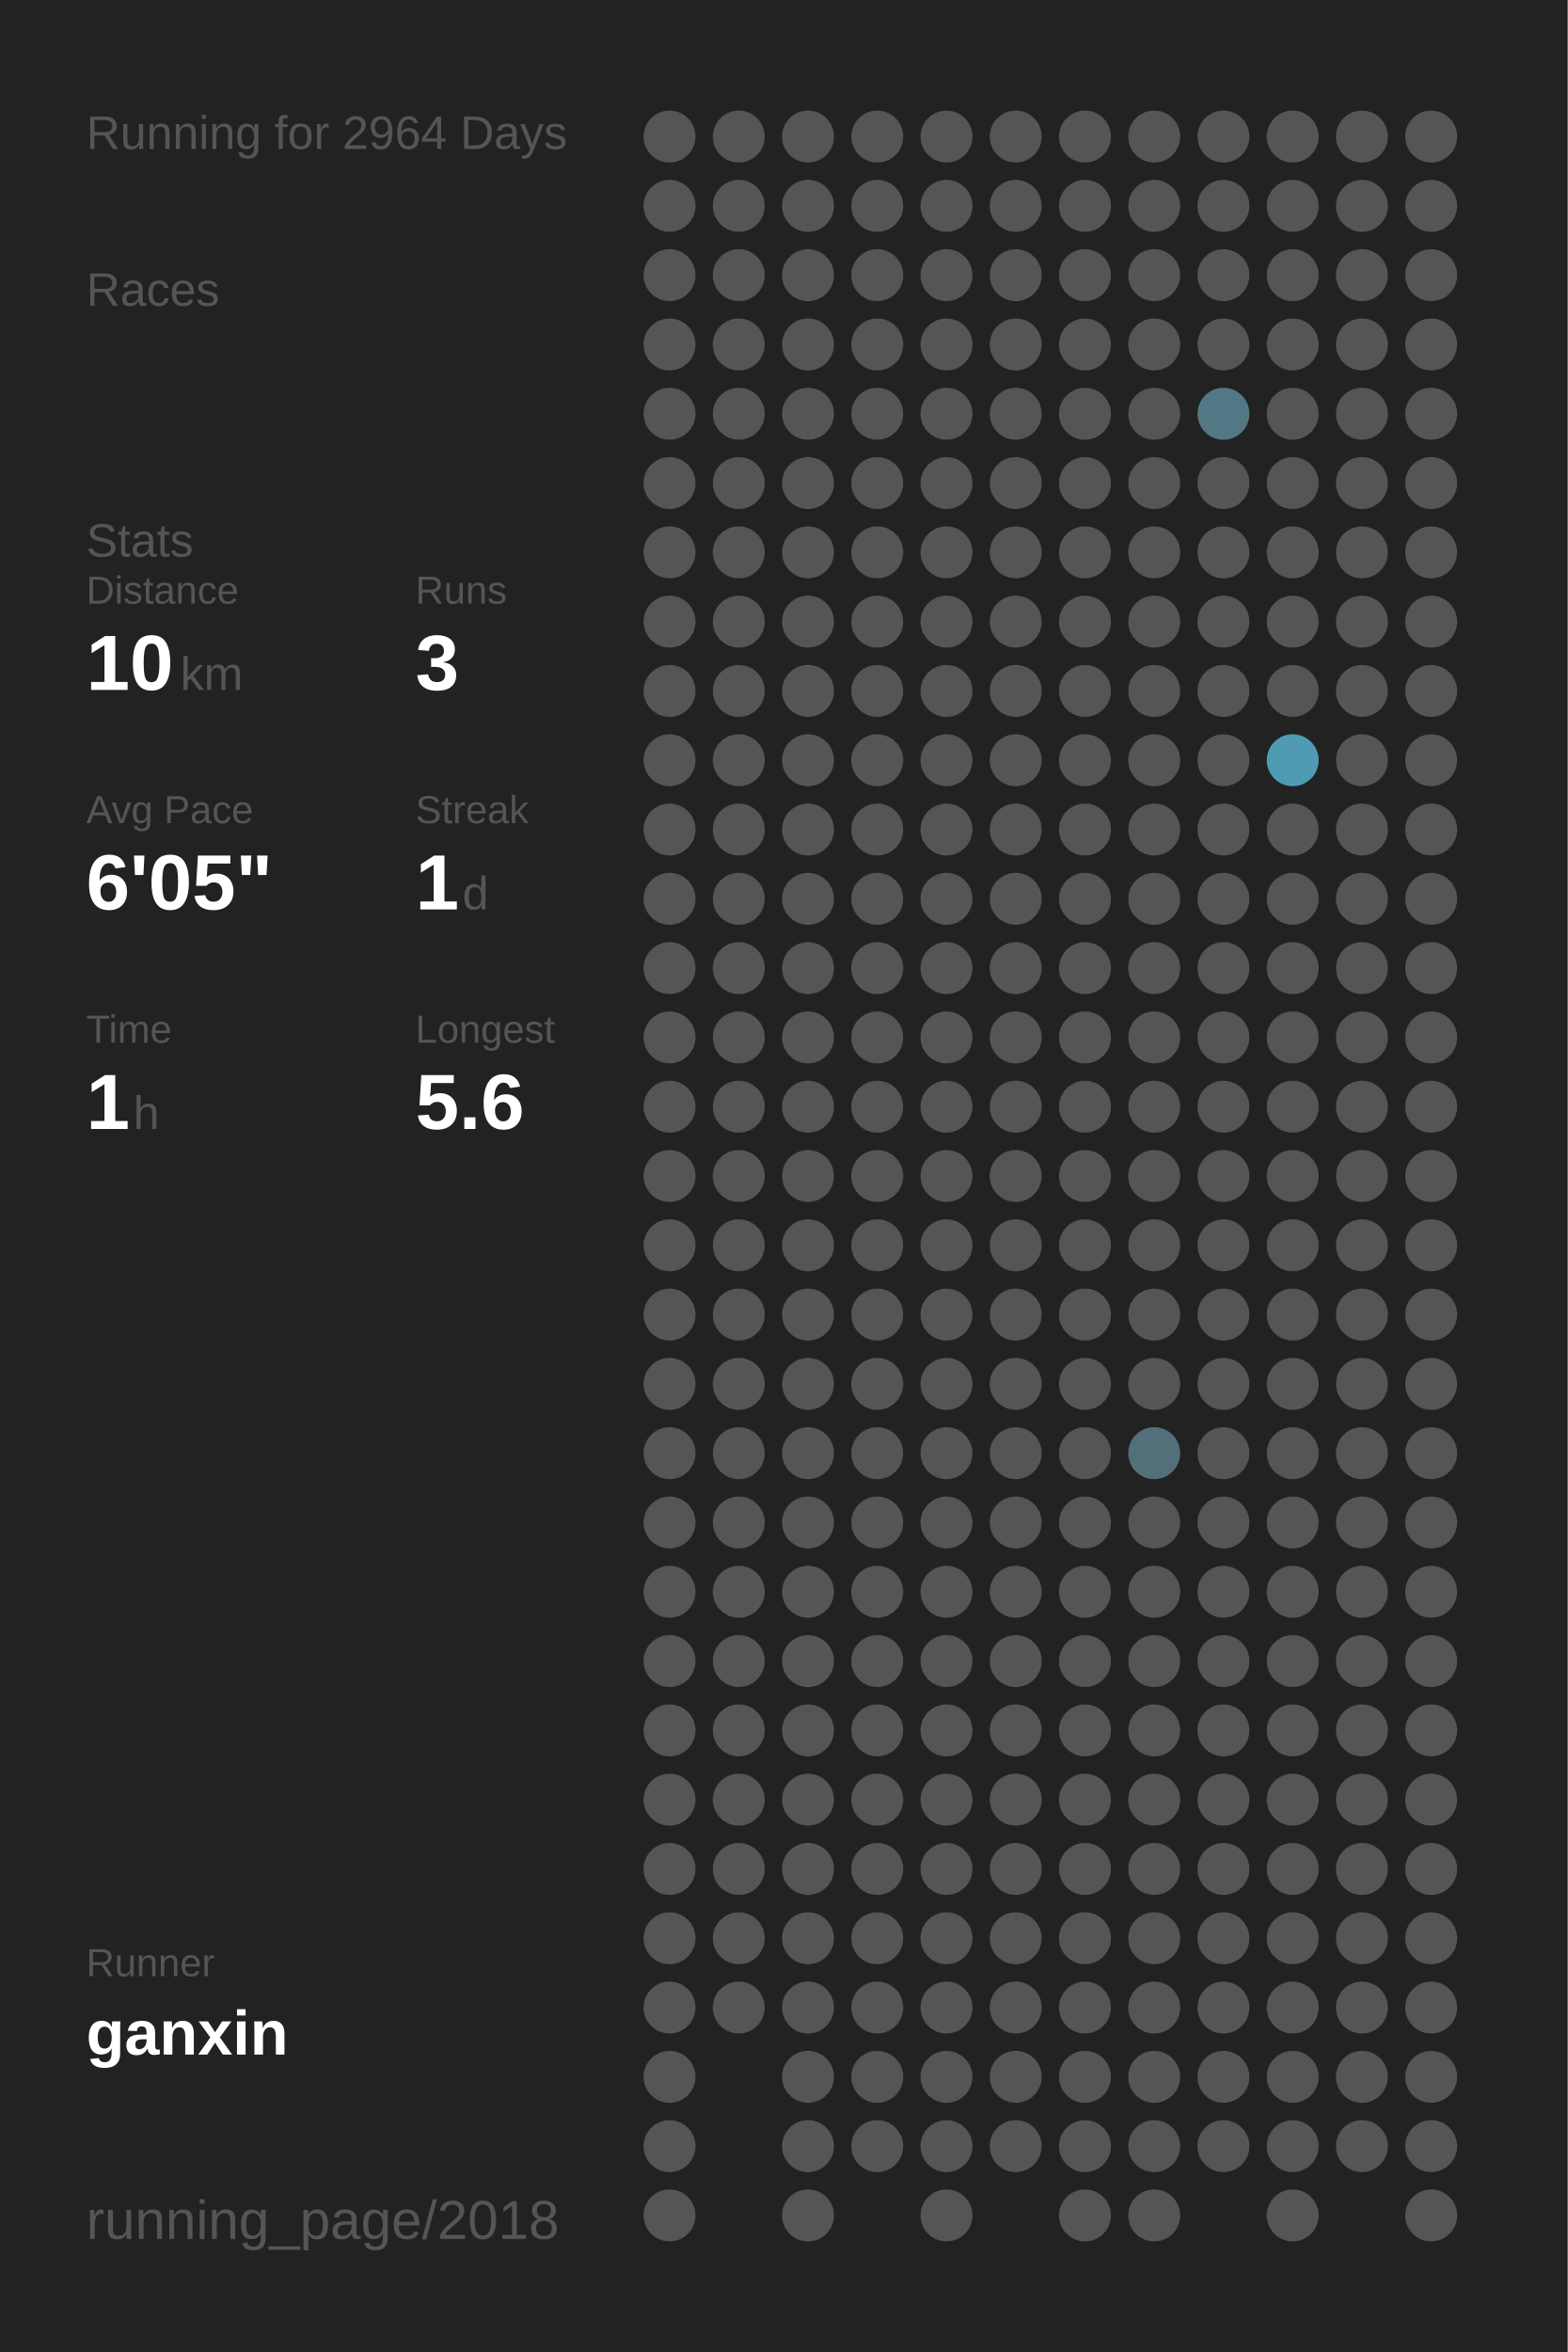
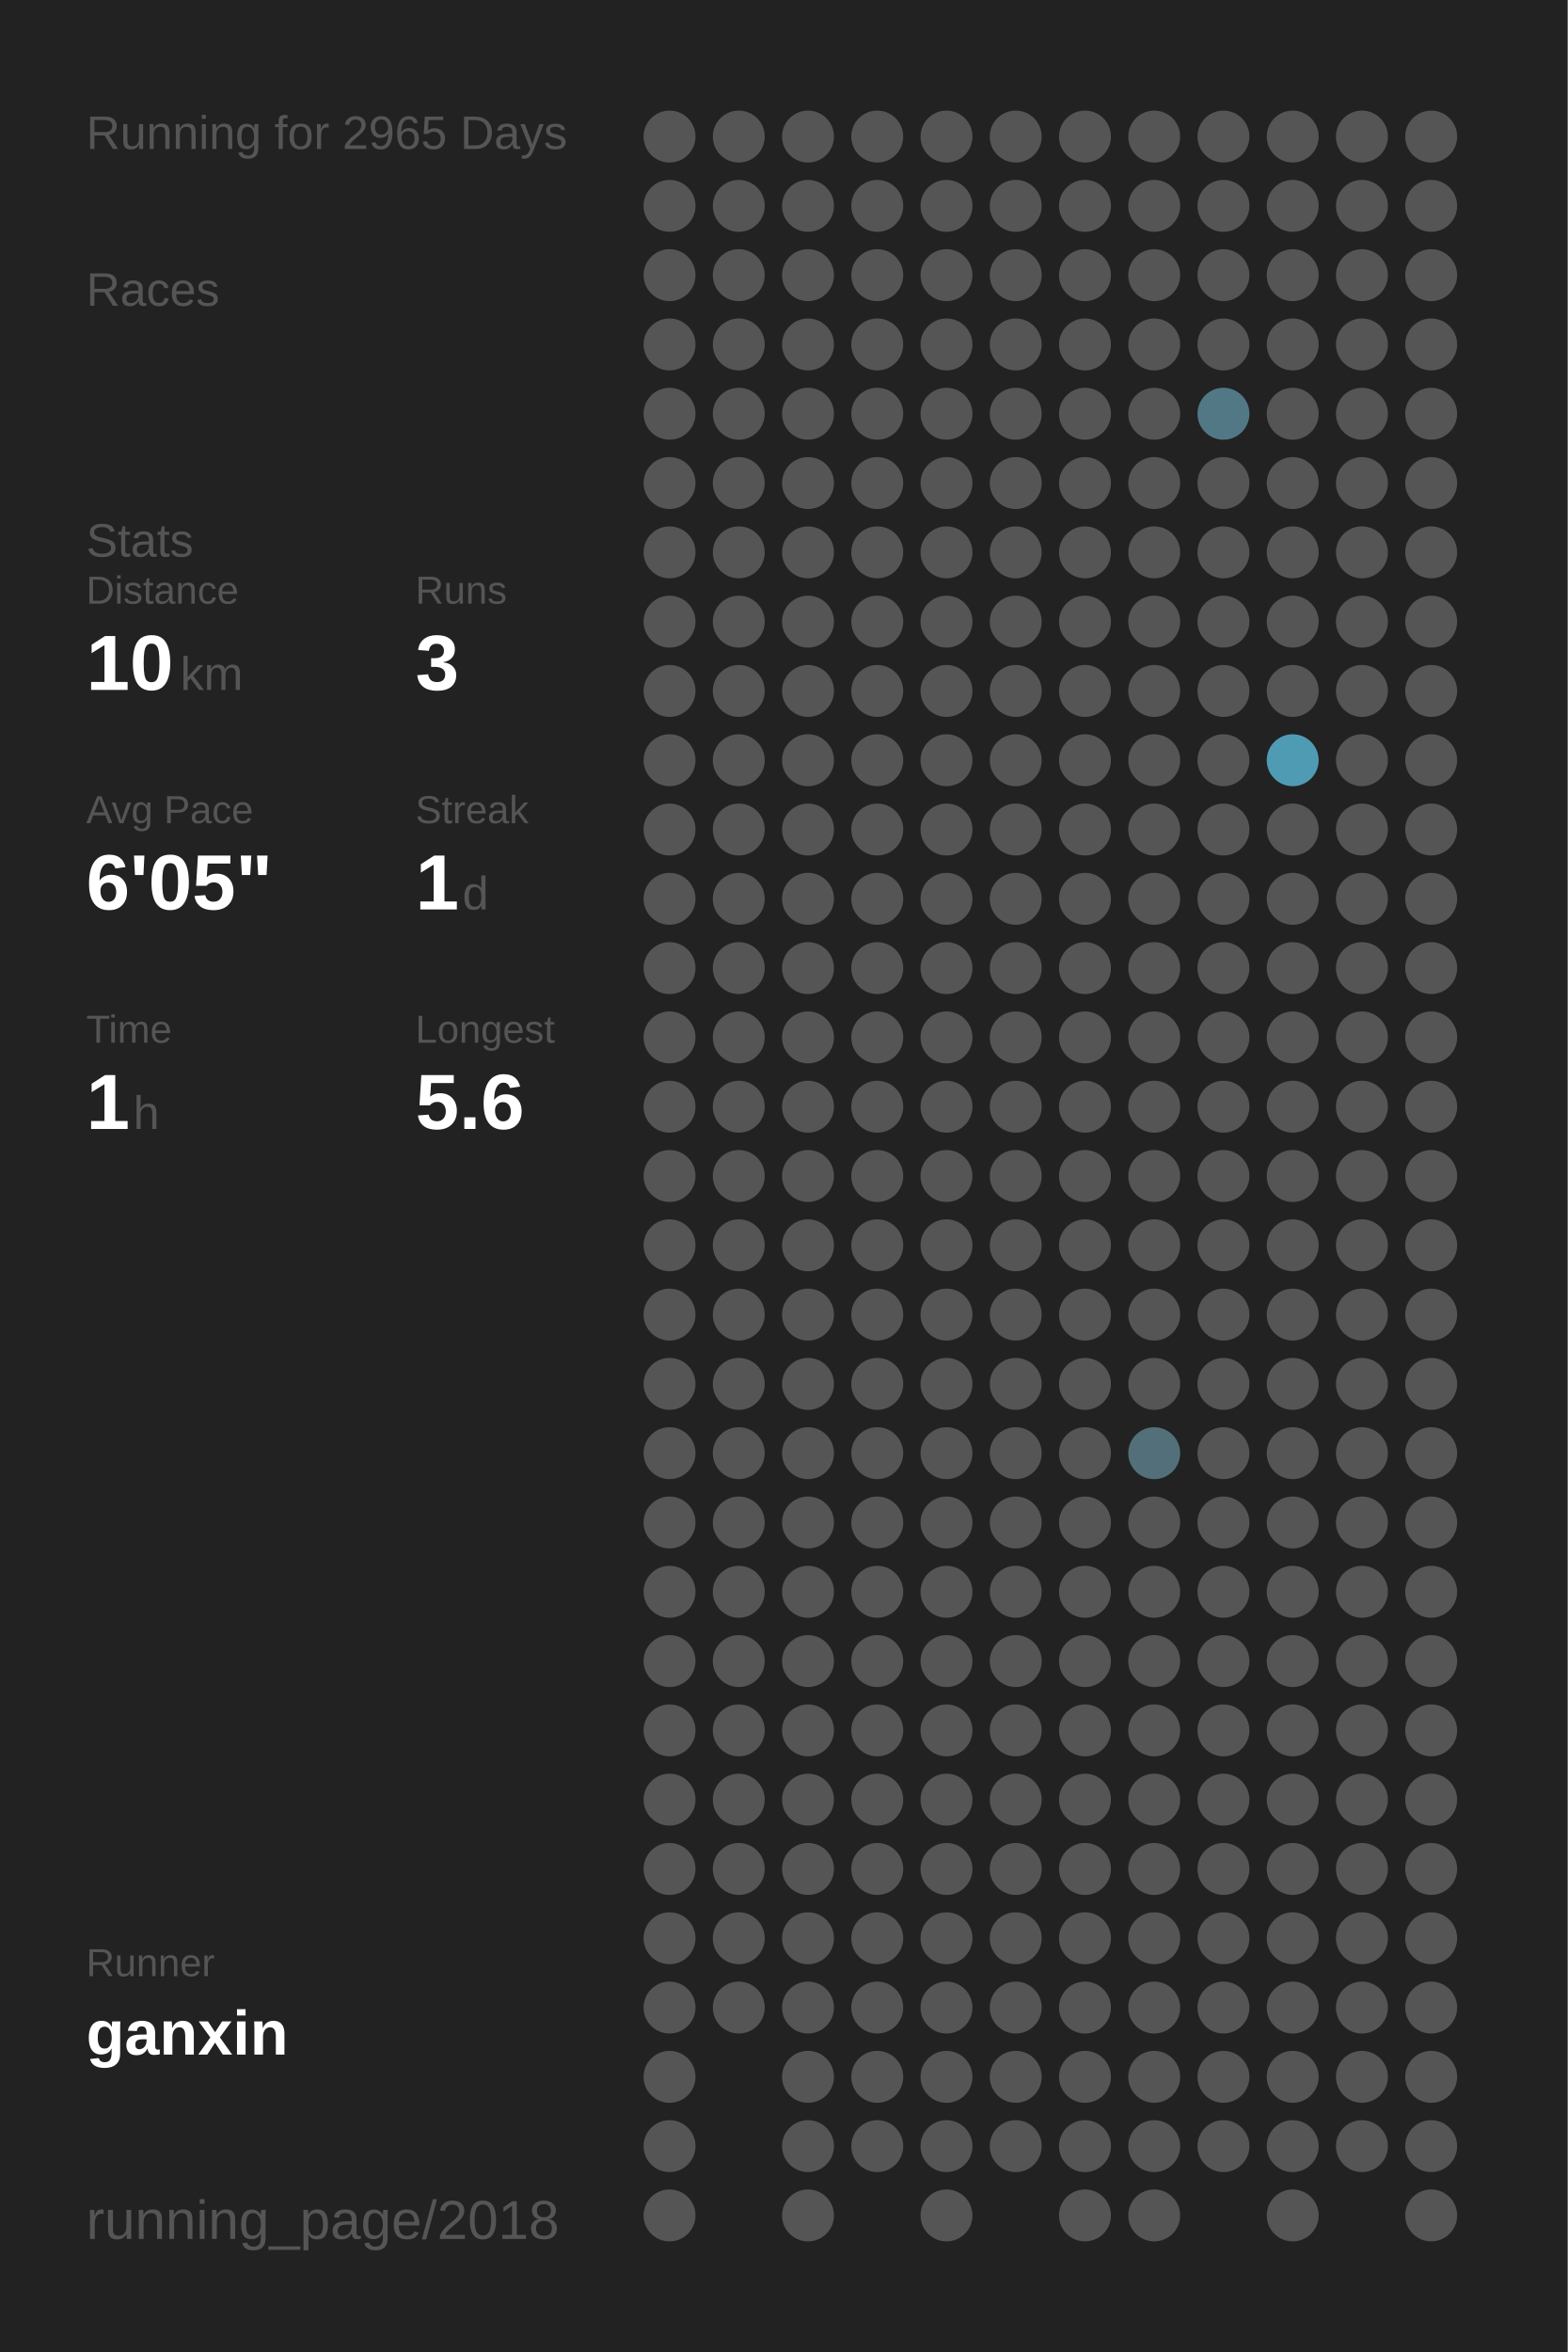
<svg xmlns="http://www.w3.org/2000/svg" baseProfile="full" height="300mm" version="1.1" viewBox="0,0,200,300" width="200mm">
  <defs />
  <rect fill="#222222" height="300" width="200" x="0" y="0" />
-   <text fill="#555555" style="font-size:6px; font-family:Arial;" x="11" y="19">Running for 2964 Days</text>
+   <text fill="#555555" style="font-size:6px; font-family:Arial;" x="11" y="19">Running for 2965 Days</text>
  <text fill="#555555" style="font-size:6px; font-family:Arial;" x="11" y="39">Races</text>
  <text fill="#555555" style="font-size:6px; font-family:Arial;" x="11" y="71">Stats</text>
  <text fill="#555555" style="font-size:5px; font-family:Arial;" x="11" y="77">Distance</text>
  <text fill="#FFFFFF" style="font-size:10px; font-family:Arial; font-weight:bold;" x="11" y="88">10</text>
  <text fill="#555555" style="font-size:6px; font-family:Arial;" x="23" y="88">km</text>
  <text fill="#555555" style="font-size:5px; font-family:Arial;" x="53" y="77">Runs</text>
  <text fill="#FFFFFF" style="font-size:10px; font-family:Arial; font-weight:bold;" x="53" y="88">3</text>
  <text fill="#555555" style="font-size:5px; font-family:Arial;" x="11" y="105">Avg Pace</text>
  <text fill="#FFFFFF" style="font-size:10px; font-family:Arial; font-weight:bold;" x="11" y="116">6'05"</text>
  <text fill="#555555" style="font-size:5px; font-family:Arial;" x="53" y="105">Streak</text>
  <text fill="#FFFFFF" style="font-size:10px; font-family:Arial; font-weight:bold;" x="53" y="116">1</text>
  <text fill="#555555" style="font-size:6px; font-family:Arial;" x="59" y="116">d</text>
  <text fill="#555555" style="font-size:5px; font-family:Arial;" x="11" y="133">Time</text>
  <text fill="#FFFFFF" style="font-size:10px; font-family:Arial; font-weight:bold;" x="11" y="144">1</text>
  <text fill="#555555" style="font-size:6px; font-family:Arial;" x="17" y="144">h</text>
  <text fill="#555555" style="font-size:5px; font-family:Arial;" x="53" y="133">Longest</text>
  <text fill="#FFFFFF" style="font-size:10px; font-family:Arial; font-weight:bold;" x="53" y="144">5.6</text>
  <text fill="#555555" style="font-size:5px; font-family:Arial;" x="11" y="252.065">Runner</text>
  <text fill="#FFFFFF" style="font-size:8px; font-family:Arial; font-weight:bold;" x="11" y="262.065">ganxin</text>
  <text fill="#555555" style="font-size:7px; font-family:Arial;" x="11" y="285.581">running_page/2018</text>
  <circle cx="85.417" cy="17.419" fill="#555555" r="3.312" />
  <circle cx="85.417" cy="26.258" fill="#555555" r="3.312" />
  <circle cx="85.417" cy="35.097" fill="#555555" r="3.312" />
  <circle cx="85.417" cy="43.935" fill="#555555" r="3.312" />
  <circle cx="85.417" cy="52.774" fill="#555555" r="3.312" />
  <circle cx="85.417" cy="61.613" fill="#555555" r="3.312" />
  <circle cx="85.417" cy="70.452" fill="#555555" r="3.312" />
  <circle cx="85.417" cy="79.29" fill="#555555" r="3.312" />
  <circle cx="85.417" cy="88.129" fill="#555555" r="3.312" />
  <circle cx="85.417" cy="96.968" fill="#555555" r="3.312" />
  <circle cx="85.417" cy="105.806" fill="#555555" r="3.312" />
  <circle cx="85.417" cy="114.645" fill="#555555" r="3.312" />
  <circle cx="85.417" cy="123.484" fill="#555555" r="3.312" />
  <circle cx="85.417" cy="132.323" fill="#555555" r="3.312" />
  <circle cx="85.417" cy="141.161" fill="#555555" r="3.312" />
  <circle cx="85.417" cy="150" fill="#555555" r="3.312" />
  <circle cx="85.417" cy="158.839" fill="#555555" r="3.312" />
  <circle cx="85.417" cy="167.677" fill="#555555" r="3.312" />
  <circle cx="85.417" cy="176.516" fill="#555555" r="3.312" />
  <circle cx="85.417" cy="185.355" fill="#555555" r="3.312" />
  <circle cx="85.417" cy="194.194" fill="#555555" r="3.312" />
  <circle cx="85.417" cy="203.032" fill="#555555" r="3.312" />
  <circle cx="85.417" cy="211.871" fill="#555555" r="3.312" />
  <circle cx="85.417" cy="220.71" fill="#555555" r="3.312" />
  <circle cx="85.417" cy="229.548" fill="#555555" r="3.312" />
  <circle cx="85.417" cy="238.387" fill="#555555" r="3.312" />
  <circle cx="85.417" cy="247.226" fill="#555555" r="3.312" />
  <circle cx="85.417" cy="256.065" fill="#555555" r="3.312" />
  <circle cx="85.417" cy="264.903" fill="#555555" r="3.312" />
  <circle cx="85.417" cy="273.742" fill="#555555" r="3.312" />
  <circle cx="85.417" cy="282.581" fill="#555555" r="3.312" />
  <circle cx="94.25" cy="17.419" fill="#555555" r="3.312" />
  <circle cx="94.25" cy="26.258" fill="#555555" r="3.312" />
  <circle cx="94.25" cy="35.097" fill="#555555" r="3.312" />
  <circle cx="94.25" cy="43.935" fill="#555555" r="3.312" />
  <circle cx="94.25" cy="52.774" fill="#555555" r="3.312" />
  <circle cx="94.25" cy="61.613" fill="#555555" r="3.312" />
  <circle cx="94.25" cy="70.452" fill="#555555" r="3.312" />
  <circle cx="94.25" cy="79.29" fill="#555555" r="3.312" />
  <circle cx="94.25" cy="88.129" fill="#555555" r="3.312" />
  <circle cx="94.25" cy="96.968" fill="#555555" r="3.312" />
  <circle cx="94.25" cy="105.806" fill="#555555" r="3.312" />
  <circle cx="94.25" cy="114.645" fill="#555555" r="3.312" />
  <circle cx="94.25" cy="123.484" fill="#555555" r="3.312" />
  <circle cx="94.25" cy="132.323" fill="#555555" r="3.312" />
  <circle cx="94.25" cy="141.161" fill="#555555" r="3.312" />
  <circle cx="94.25" cy="150" fill="#555555" r="3.312" />
  <circle cx="94.25" cy="158.839" fill="#555555" r="3.312" />
  <circle cx="94.25" cy="167.677" fill="#555555" r="3.312" />
  <circle cx="94.25" cy="176.516" fill="#555555" r="3.312" />
  <circle cx="94.25" cy="185.355" fill="#555555" r="3.312" />
  <circle cx="94.25" cy="194.194" fill="#555555" r="3.312" />
  <circle cx="94.25" cy="203.032" fill="#555555" r="3.312" />
  <circle cx="94.25" cy="211.871" fill="#555555" r="3.312" />
  <circle cx="94.25" cy="220.71" fill="#555555" r="3.312" />
  <circle cx="94.25" cy="229.548" fill="#555555" r="3.312" />
  <circle cx="94.25" cy="238.387" fill="#555555" r="3.312" />
  <circle cx="94.25" cy="247.226" fill="#555555" r="3.312" />
  <circle cx="94.25" cy="256.065" fill="#555555" r="3.312" />
  <circle cx="103.083" cy="17.419" fill="#555555" r="3.312" />
  <circle cx="103.083" cy="26.258" fill="#555555" r="3.312" />
  <circle cx="103.083" cy="35.097" fill="#555555" r="3.312" />
  <circle cx="103.083" cy="43.935" fill="#555555" r="3.312" />
  <circle cx="103.083" cy="52.774" fill="#555555" r="3.312" />
  <circle cx="103.083" cy="61.613" fill="#555555" r="3.312" />
  <circle cx="103.083" cy="70.452" fill="#555555" r="3.312" />
  <circle cx="103.083" cy="79.29" fill="#555555" r="3.312" />
  <circle cx="103.083" cy="88.129" fill="#555555" r="3.312" />
  <circle cx="103.083" cy="96.968" fill="#555555" r="3.312" />
  <circle cx="103.083" cy="105.806" fill="#555555" r="3.312" />
  <circle cx="103.083" cy="114.645" fill="#555555" r="3.312" />
  <circle cx="103.083" cy="123.484" fill="#555555" r="3.312" />
  <circle cx="103.083" cy="132.323" fill="#555555" r="3.312" />
  <circle cx="103.083" cy="141.161" fill="#555555" r="3.312" />
  <circle cx="103.083" cy="150" fill="#555555" r="3.312" />
  <circle cx="103.083" cy="158.839" fill="#555555" r="3.312" />
  <circle cx="103.083" cy="167.677" fill="#555555" r="3.312" />
  <circle cx="103.083" cy="176.516" fill="#555555" r="3.312" />
  <circle cx="103.083" cy="185.355" fill="#555555" r="3.312" />
  <circle cx="103.083" cy="194.194" fill="#555555" r="3.312" />
  <circle cx="103.083" cy="203.032" fill="#555555" r="3.312" />
  <circle cx="103.083" cy="211.871" fill="#555555" r="3.312" />
  <circle cx="103.083" cy="220.71" fill="#555555" r="3.312" />
  <circle cx="103.083" cy="229.548" fill="#555555" r="3.312" />
  <circle cx="103.083" cy="238.387" fill="#555555" r="3.312" />
  <circle cx="103.083" cy="247.226" fill="#555555" r="3.312" />
  <circle cx="103.083" cy="256.065" fill="#555555" r="3.312" />
  <circle cx="103.083" cy="264.903" fill="#555555" r="3.312" />
  <circle cx="103.083" cy="273.742" fill="#555555" r="3.312" />
  <circle cx="103.083" cy="282.581" fill="#555555" r="3.312" />
  <circle cx="111.917" cy="17.419" fill="#555555" r="3.312" />
  <circle cx="111.917" cy="26.258" fill="#555555" r="3.312" />
  <circle cx="111.917" cy="35.097" fill="#555555" r="3.312" />
  <circle cx="111.917" cy="43.935" fill="#555555" r="3.312" />
  <circle cx="111.917" cy="52.774" fill="#555555" r="3.312" />
  <circle cx="111.917" cy="61.613" fill="#555555" r="3.312" />
  <circle cx="111.917" cy="70.452" fill="#555555" r="3.312" />
  <circle cx="111.917" cy="79.29" fill="#555555" r="3.312" />
  <circle cx="111.917" cy="88.129" fill="#555555" r="3.312" />
  <circle cx="111.917" cy="96.968" fill="#555555" r="3.312" />
  <circle cx="111.917" cy="105.806" fill="#555555" r="3.312" />
  <circle cx="111.917" cy="114.645" fill="#555555" r="3.312" />
  <circle cx="111.917" cy="123.484" fill="#555555" r="3.312" />
  <circle cx="111.917" cy="132.323" fill="#555555" r="3.312" />
  <circle cx="111.917" cy="141.161" fill="#555555" r="3.312" />
  <circle cx="111.917" cy="150" fill="#555555" r="3.312" />
  <circle cx="111.917" cy="158.839" fill="#555555" r="3.312" />
  <circle cx="111.917" cy="167.677" fill="#555555" r="3.312" />
  <circle cx="111.917" cy="176.516" fill="#555555" r="3.312" />
  <circle cx="111.917" cy="185.355" fill="#555555" r="3.312" />
  <circle cx="111.917" cy="194.194" fill="#555555" r="3.312" />
  <circle cx="111.917" cy="203.032" fill="#555555" r="3.312" />
  <circle cx="111.917" cy="211.871" fill="#555555" r="3.312" />
  <circle cx="111.917" cy="220.71" fill="#555555" r="3.312" />
  <circle cx="111.917" cy="229.548" fill="#555555" r="3.312" />
  <circle cx="111.917" cy="238.387" fill="#555555" r="3.312" />
  <circle cx="111.917" cy="247.226" fill="#555555" r="3.312" />
  <circle cx="111.917" cy="256.065" fill="#555555" r="3.312" />
  <circle cx="111.917" cy="264.903" fill="#555555" r="3.312" />
  <circle cx="111.917" cy="273.742" fill="#555555" r="3.312" />
  <circle cx="120.75" cy="17.419" fill="#555555" r="3.312" />
  <circle cx="120.75" cy="26.258" fill="#555555" r="3.312" />
  <circle cx="120.75" cy="35.097" fill="#555555" r="3.312" />
  <circle cx="120.75" cy="43.935" fill="#555555" r="3.312" />
  <circle cx="120.75" cy="52.774" fill="#555555" r="3.312" />
  <circle cx="120.75" cy="61.613" fill="#555555" r="3.312" />
  <circle cx="120.75" cy="70.452" fill="#555555" r="3.312" />
  <circle cx="120.75" cy="79.29" fill="#555555" r="3.312" />
  <circle cx="120.75" cy="88.129" fill="#555555" r="3.312" />
  <circle cx="120.75" cy="96.968" fill="#555555" r="3.312" />
  <circle cx="120.75" cy="105.806" fill="#555555" r="3.312" />
  <circle cx="120.75" cy="114.645" fill="#555555" r="3.312" />
  <circle cx="120.75" cy="123.484" fill="#555555" r="3.312" />
  <circle cx="120.75" cy="132.323" fill="#555555" r="3.312" />
  <circle cx="120.75" cy="141.161" fill="#555555" r="3.312" />
  <circle cx="120.75" cy="150" fill="#555555" r="3.312" />
  <circle cx="120.75" cy="158.839" fill="#555555" r="3.312" />
  <circle cx="120.75" cy="167.677" fill="#555555" r="3.312" />
  <circle cx="120.75" cy="176.516" fill="#555555" r="3.312" />
  <circle cx="120.75" cy="185.355" fill="#555555" r="3.312" />
  <circle cx="120.75" cy="194.194" fill="#555555" r="3.312" />
  <circle cx="120.75" cy="203.032" fill="#555555" r="3.312" />
  <circle cx="120.75" cy="211.871" fill="#555555" r="3.312" />
  <circle cx="120.75" cy="220.71" fill="#555555" r="3.312" />
  <circle cx="120.75" cy="229.548" fill="#555555" r="3.312" />
  <circle cx="120.75" cy="238.387" fill="#555555" r="3.312" />
  <circle cx="120.75" cy="247.226" fill="#555555" r="3.312" />
  <circle cx="120.75" cy="256.065" fill="#555555" r="3.312" />
  <circle cx="120.75" cy="264.903" fill="#555555" r="3.312" />
  <circle cx="120.75" cy="273.742" fill="#555555" r="3.312" />
  <circle cx="120.75" cy="282.581" fill="#555555" r="3.312" />
  <circle cx="129.583" cy="17.419" fill="#555555" r="3.312" />
  <circle cx="129.583" cy="26.258" fill="#555555" r="3.312" />
  <circle cx="129.583" cy="35.097" fill="#555555" r="3.312" />
  <circle cx="129.583" cy="43.935" fill="#555555" r="3.312" />
  <circle cx="129.583" cy="52.774" fill="#555555" r="3.312" />
  <circle cx="129.583" cy="61.613" fill="#555555" r="3.312" />
  <circle cx="129.583" cy="70.452" fill="#555555" r="3.312" />
  <circle cx="129.583" cy="79.29" fill="#555555" r="3.312" />
  <circle cx="129.583" cy="88.129" fill="#555555" r="3.312" />
  <circle cx="129.583" cy="96.968" fill="#555555" r="3.312" />
  <circle cx="129.583" cy="105.806" fill="#555555" r="3.312" />
  <circle cx="129.583" cy="114.645" fill="#555555" r="3.312" />
  <circle cx="129.583" cy="123.484" fill="#555555" r="3.312" />
  <circle cx="129.583" cy="132.323" fill="#555555" r="3.312" />
  <circle cx="129.583" cy="141.161" fill="#555555" r="3.312" />
  <circle cx="129.583" cy="150" fill="#555555" r="3.312" />
  <circle cx="129.583" cy="158.839" fill="#555555" r="3.312" />
  <circle cx="129.583" cy="167.677" fill="#555555" r="3.312" />
  <circle cx="129.583" cy="176.516" fill="#555555" r="3.312" />
  <circle cx="129.583" cy="185.355" fill="#555555" r="3.312" />
  <circle cx="129.583" cy="194.194" fill="#555555" r="3.312" />
  <circle cx="129.583" cy="203.032" fill="#555555" r="3.312" />
  <circle cx="129.583" cy="211.871" fill="#555555" r="3.312" />
  <circle cx="129.583" cy="220.71" fill="#555555" r="3.312" />
  <circle cx="129.583" cy="229.548" fill="#555555" r="3.312" />
  <circle cx="129.583" cy="238.387" fill="#555555" r="3.312" />
  <circle cx="129.583" cy="247.226" fill="#555555" r="3.312" />
  <circle cx="129.583" cy="256.065" fill="#555555" r="3.312" />
  <circle cx="129.583" cy="264.903" fill="#555555" r="3.312" />
  <circle cx="129.583" cy="273.742" fill="#555555" r="3.312" />
  <circle cx="138.417" cy="17.419" fill="#555555" r="3.312" />
  <circle cx="138.417" cy="26.258" fill="#555555" r="3.312" />
  <circle cx="138.417" cy="35.097" fill="#555555" r="3.312" />
  <circle cx="138.417" cy="43.935" fill="#555555" r="3.312" />
  <circle cx="138.417" cy="52.774" fill="#555555" r="3.312" />
  <circle cx="138.417" cy="61.613" fill="#555555" r="3.312" />
  <circle cx="138.417" cy="70.452" fill="#555555" r="3.312" />
  <circle cx="138.417" cy="79.29" fill="#555555" r="3.312" />
  <circle cx="138.417" cy="88.129" fill="#555555" r="3.312" />
  <circle cx="138.417" cy="96.968" fill="#555555" r="3.312" />
  <circle cx="138.417" cy="105.806" fill="#555555" r="3.312" />
  <circle cx="138.417" cy="114.645" fill="#555555" r="3.312" />
  <circle cx="138.417" cy="123.484" fill="#555555" r="3.312" />
  <circle cx="138.417" cy="132.323" fill="#555555" r="3.312" />
  <circle cx="138.417" cy="141.161" fill="#555555" r="3.312" />
  <circle cx="138.417" cy="150" fill="#555555" r="3.312" />
  <circle cx="138.417" cy="158.839" fill="#555555" r="3.312" />
  <circle cx="138.417" cy="167.677" fill="#555555" r="3.312" />
  <circle cx="138.417" cy="176.516" fill="#555555" r="3.312" />
  <circle cx="138.417" cy="185.355" fill="#555555" r="3.312" />
  <circle cx="138.417" cy="194.194" fill="#555555" r="3.312" />
  <circle cx="138.417" cy="203.032" fill="#555555" r="3.312" />
  <circle cx="138.417" cy="211.871" fill="#555555" r="3.312" />
  <circle cx="138.417" cy="220.71" fill="#555555" r="3.312" />
  <circle cx="138.417" cy="229.548" fill="#555555" r="3.312" />
  <circle cx="138.417" cy="238.387" fill="#555555" r="3.312" />
  <circle cx="138.417" cy="247.226" fill="#555555" r="3.312" />
  <circle cx="138.417" cy="256.065" fill="#555555" r="3.312" />
  <circle cx="138.417" cy="264.903" fill="#555555" r="3.312" />
  <circle cx="138.417" cy="273.742" fill="#555555" r="3.312" />
  <circle cx="138.417" cy="282.581" fill="#555555" r="3.312" />
  <circle cx="147.25" cy="17.419" fill="#555555" r="3.312" />
  <circle cx="147.25" cy="26.258" fill="#555555" r="3.312" />
  <circle cx="147.25" cy="35.097" fill="#555555" r="3.312" />
  <circle cx="147.25" cy="43.935" fill="#555555" r="3.312" />
  <circle cx="147.25" cy="52.774" fill="#555555" r="3.312" />
  <circle cx="147.25" cy="61.613" fill="#555555" r="3.312" />
  <circle cx="147.25" cy="70.452" fill="#555555" r="3.312" />
  <circle cx="147.25" cy="79.29" fill="#555555" r="3.312" />
  <circle cx="147.25" cy="88.129" fill="#555555" r="3.312" />
  <circle cx="147.25" cy="96.968" fill="#555555" r="3.312" />
  <circle cx="147.25" cy="105.806" fill="#555555" r="3.312" />
  <circle cx="147.25" cy="114.645" fill="#555555" r="3.312" />
  <circle cx="147.25" cy="123.484" fill="#555555" r="3.312" />
  <circle cx="147.25" cy="132.323" fill="#555555" r="3.312" />
  <circle cx="147.25" cy="141.161" fill="#555555" r="3.312" />
  <circle cx="147.25" cy="150" fill="#555555" r="3.312" />
  <circle cx="147.25" cy="158.839" fill="#555555" r="3.312" />
  <circle cx="147.25" cy="167.677" fill="#555555" r="3.312" />
  <circle cx="147.25" cy="176.516" fill="#555555" r="3.312" />
  <circle cx="147.25" cy="185.355" fill="#53707a" r="3.312" />
  <circle cx="147.25" cy="194.194" fill="#555555" r="3.312" />
  <circle cx="147.25" cy="203.032" fill="#555555" r="3.312" />
  <circle cx="147.25" cy="211.871" fill="#555555" r="3.312" />
  <circle cx="147.25" cy="220.71" fill="#555555" r="3.312" />
  <circle cx="147.25" cy="229.548" fill="#555555" r="3.312" />
  <circle cx="147.25" cy="238.387" fill="#555555" r="3.312" />
  <circle cx="147.25" cy="247.226" fill="#555555" r="3.312" />
  <circle cx="147.25" cy="256.065" fill="#555555" r="3.312" />
  <circle cx="147.25" cy="264.903" fill="#555555" r="3.312" />
  <circle cx="147.25" cy="273.742" fill="#555555" r="3.312" />
  <circle cx="147.25" cy="282.581" fill="#555555" r="3.312" />
  <circle cx="156.083" cy="17.419" fill="#555555" r="3.312" />
  <circle cx="156.083" cy="26.258" fill="#555555" r="3.312" />
  <circle cx="156.083" cy="35.097" fill="#555555" r="3.312" />
  <circle cx="156.083" cy="43.935" fill="#555555" r="3.312" />
  <circle cx="156.083" cy="52.774" fill="#527885" r="3.312" />
  <circle cx="156.083" cy="61.613" fill="#555555" r="3.312" />
  <circle cx="156.083" cy="70.452" fill="#555555" r="3.312" />
  <circle cx="156.083" cy="79.29" fill="#555555" r="3.312" />
  <circle cx="156.083" cy="88.129" fill="#555555" r="3.312" />
  <circle cx="156.083" cy="96.968" fill="#555555" r="3.312" />
  <circle cx="156.083" cy="105.806" fill="#555555" r="3.312" />
  <circle cx="156.083" cy="114.645" fill="#555555" r="3.312" />
  <circle cx="156.083" cy="123.484" fill="#555555" r="3.312" />
  <circle cx="156.083" cy="132.323" fill="#555555" r="3.312" />
  <circle cx="156.083" cy="141.161" fill="#555555" r="3.312" />
  <circle cx="156.083" cy="150" fill="#555555" r="3.312" />
  <circle cx="156.083" cy="158.839" fill="#555555" r="3.312" />
  <circle cx="156.083" cy="167.677" fill="#555555" r="3.312" />
  <circle cx="156.083" cy="176.516" fill="#555555" r="3.312" />
  <circle cx="156.083" cy="185.355" fill="#555555" r="3.312" />
  <circle cx="156.083" cy="194.194" fill="#555555" r="3.312" />
  <circle cx="156.083" cy="203.032" fill="#555555" r="3.312" />
  <circle cx="156.083" cy="211.871" fill="#555555" r="3.312" />
  <circle cx="156.083" cy="220.71" fill="#555555" r="3.312" />
  <circle cx="156.083" cy="229.548" fill="#555555" r="3.312" />
  <circle cx="156.083" cy="238.387" fill="#555555" r="3.312" />
  <circle cx="156.083" cy="247.226" fill="#555555" r="3.312" />
  <circle cx="156.083" cy="256.065" fill="#555555" r="3.312" />
  <circle cx="156.083" cy="264.903" fill="#555555" r="3.312" />
  <circle cx="156.083" cy="273.742" fill="#555555" r="3.312" />
  <circle cx="164.917" cy="17.419" fill="#555555" r="3.312" />
  <circle cx="164.917" cy="26.258" fill="#555555" r="3.312" />
  <circle cx="164.917" cy="35.097" fill="#555555" r="3.312" />
  <circle cx="164.917" cy="43.935" fill="#555555" r="3.312" />
  <circle cx="164.917" cy="52.774" fill="#555555" r="3.312" />
  <circle cx="164.917" cy="61.613" fill="#555555" r="3.312" />
  <circle cx="164.917" cy="70.452" fill="#555555" r="3.312" />
  <circle cx="164.917" cy="79.29" fill="#555555" r="3.312" />
  <circle cx="164.917" cy="88.129" fill="#555555" r="3.312" />
  <circle cx="164.917" cy="96.968" fill="#509bb4" r="3.312" />
  <circle cx="164.917" cy="105.806" fill="#555555" r="3.312" />
  <circle cx="164.917" cy="114.645" fill="#555555" r="3.312" />
  <circle cx="164.917" cy="123.484" fill="#555555" r="3.312" />
  <circle cx="164.917" cy="132.323" fill="#555555" r="3.312" />
  <circle cx="164.917" cy="141.161" fill="#555555" r="3.312" />
  <circle cx="164.917" cy="150" fill="#555555" r="3.312" />
  <circle cx="164.917" cy="158.839" fill="#555555" r="3.312" />
  <circle cx="164.917" cy="167.677" fill="#555555" r="3.312" />
  <circle cx="164.917" cy="176.516" fill="#555555" r="3.312" />
  <circle cx="164.917" cy="185.355" fill="#555555" r="3.312" />
  <circle cx="164.917" cy="194.194" fill="#555555" r="3.312" />
  <circle cx="164.917" cy="203.032" fill="#555555" r="3.312" />
  <circle cx="164.917" cy="211.871" fill="#555555" r="3.312" />
  <circle cx="164.917" cy="220.71" fill="#555555" r="3.312" />
  <circle cx="164.917" cy="229.548" fill="#555555" r="3.312" />
  <circle cx="164.917" cy="238.387" fill="#555555" r="3.312" />
  <circle cx="164.917" cy="247.226" fill="#555555" r="3.312" />
  <circle cx="164.917" cy="256.065" fill="#555555" r="3.312" />
  <circle cx="164.917" cy="264.903" fill="#555555" r="3.312" />
  <circle cx="164.917" cy="273.742" fill="#555555" r="3.312" />
  <circle cx="164.917" cy="282.581" fill="#555555" r="3.312" />
  <circle cx="173.75" cy="17.419" fill="#555555" r="3.312" />
  <circle cx="173.75" cy="26.258" fill="#555555" r="3.312" />
  <circle cx="173.75" cy="35.097" fill="#555555" r="3.312" />
  <circle cx="173.75" cy="43.935" fill="#555555" r="3.312" />
  <circle cx="173.75" cy="52.774" fill="#555555" r="3.312" />
  <circle cx="173.75" cy="61.613" fill="#555555" r="3.312" />
  <circle cx="173.75" cy="70.452" fill="#555555" r="3.312" />
  <circle cx="173.75" cy="79.29" fill="#555555" r="3.312" />
  <circle cx="173.75" cy="88.129" fill="#555555" r="3.312" />
  <circle cx="173.75" cy="96.968" fill="#555555" r="3.312" />
  <circle cx="173.75" cy="105.806" fill="#555555" r="3.312" />
  <circle cx="173.75" cy="114.645" fill="#555555" r="3.312" />
  <circle cx="173.75" cy="123.484" fill="#555555" r="3.312" />
  <circle cx="173.75" cy="132.323" fill="#555555" r="3.312" />
  <circle cx="173.75" cy="141.161" fill="#555555" r="3.312" />
  <circle cx="173.75" cy="150" fill="#555555" r="3.312" />
  <circle cx="173.75" cy="158.839" fill="#555555" r="3.312" />
  <circle cx="173.75" cy="167.677" fill="#555555" r="3.312" />
  <circle cx="173.75" cy="176.516" fill="#555555" r="3.312" />
  <circle cx="173.75" cy="185.355" fill="#555555" r="3.312" />
  <circle cx="173.75" cy="194.194" fill="#555555" r="3.312" />
  <circle cx="173.75" cy="203.032" fill="#555555" r="3.312" />
  <circle cx="173.75" cy="211.871" fill="#555555" r="3.312" />
  <circle cx="173.75" cy="220.71" fill="#555555" r="3.312" />
  <circle cx="173.75" cy="229.548" fill="#555555" r="3.312" />
  <circle cx="173.75" cy="238.387" fill="#555555" r="3.312" />
  <circle cx="173.75" cy="247.226" fill="#555555" r="3.312" />
  <circle cx="173.75" cy="256.065" fill="#555555" r="3.312" />
  <circle cx="173.75" cy="264.903" fill="#555555" r="3.312" />
  <circle cx="173.75" cy="273.742" fill="#555555" r="3.312" />
  <circle cx="182.583" cy="17.419" fill="#555555" r="3.312" />
  <circle cx="182.583" cy="26.258" fill="#555555" r="3.312" />
  <circle cx="182.583" cy="35.097" fill="#555555" r="3.312" />
  <circle cx="182.583" cy="43.935" fill="#555555" r="3.312" />
  <circle cx="182.583" cy="52.774" fill="#555555" r="3.312" />
  <circle cx="182.583" cy="61.613" fill="#555555" r="3.312" />
  <circle cx="182.583" cy="70.452" fill="#555555" r="3.312" />
  <circle cx="182.583" cy="79.29" fill="#555555" r="3.312" />
  <circle cx="182.583" cy="88.129" fill="#555555" r="3.312" />
  <circle cx="182.583" cy="96.968" fill="#555555" r="3.312" />
  <circle cx="182.583" cy="105.806" fill="#555555" r="3.312" />
  <circle cx="182.583" cy="114.645" fill="#555555" r="3.312" />
  <circle cx="182.583" cy="123.484" fill="#555555" r="3.312" />
  <circle cx="182.583" cy="132.323" fill="#555555" r="3.312" />
  <circle cx="182.583" cy="141.161" fill="#555555" r="3.312" />
  <circle cx="182.583" cy="150" fill="#555555" r="3.312" />
  <circle cx="182.583" cy="158.839" fill="#555555" r="3.312" />
  <circle cx="182.583" cy="167.677" fill="#555555" r="3.312" />
  <circle cx="182.583" cy="176.516" fill="#555555" r="3.312" />
  <circle cx="182.583" cy="185.355" fill="#555555" r="3.312" />
  <circle cx="182.583" cy="194.194" fill="#555555" r="3.312" />
  <circle cx="182.583" cy="203.032" fill="#555555" r="3.312" />
  <circle cx="182.583" cy="211.871" fill="#555555" r="3.312" />
  <circle cx="182.583" cy="220.71" fill="#555555" r="3.312" />
  <circle cx="182.583" cy="229.548" fill="#555555" r="3.312" />
  <circle cx="182.583" cy="238.387" fill="#555555" r="3.312" />
  <circle cx="182.583" cy="247.226" fill="#555555" r="3.312" />
  <circle cx="182.583" cy="256.065" fill="#555555" r="3.312" />
  <circle cx="182.583" cy="264.903" fill="#555555" r="3.312" />
  <circle cx="182.583" cy="273.742" fill="#555555" r="3.312" />
  <circle cx="182.583" cy="282.581" fill="#555555" r="3.312" />
</svg>
